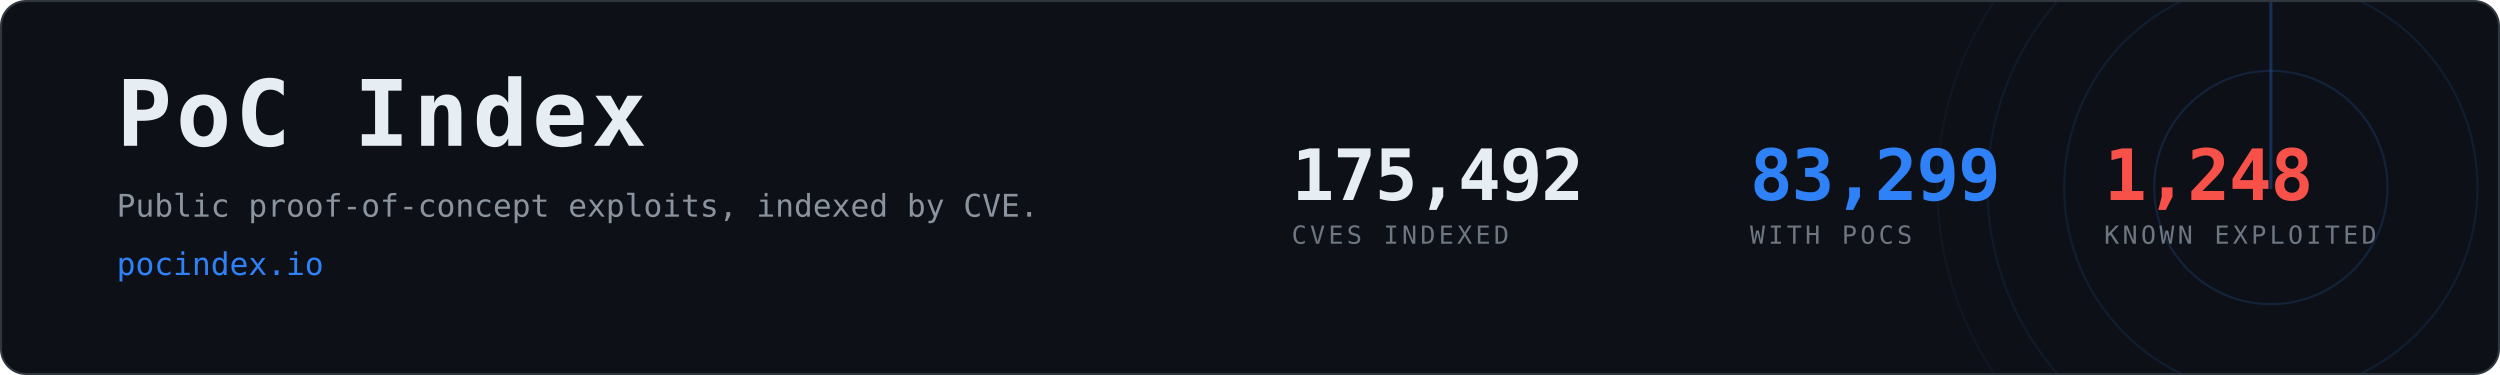
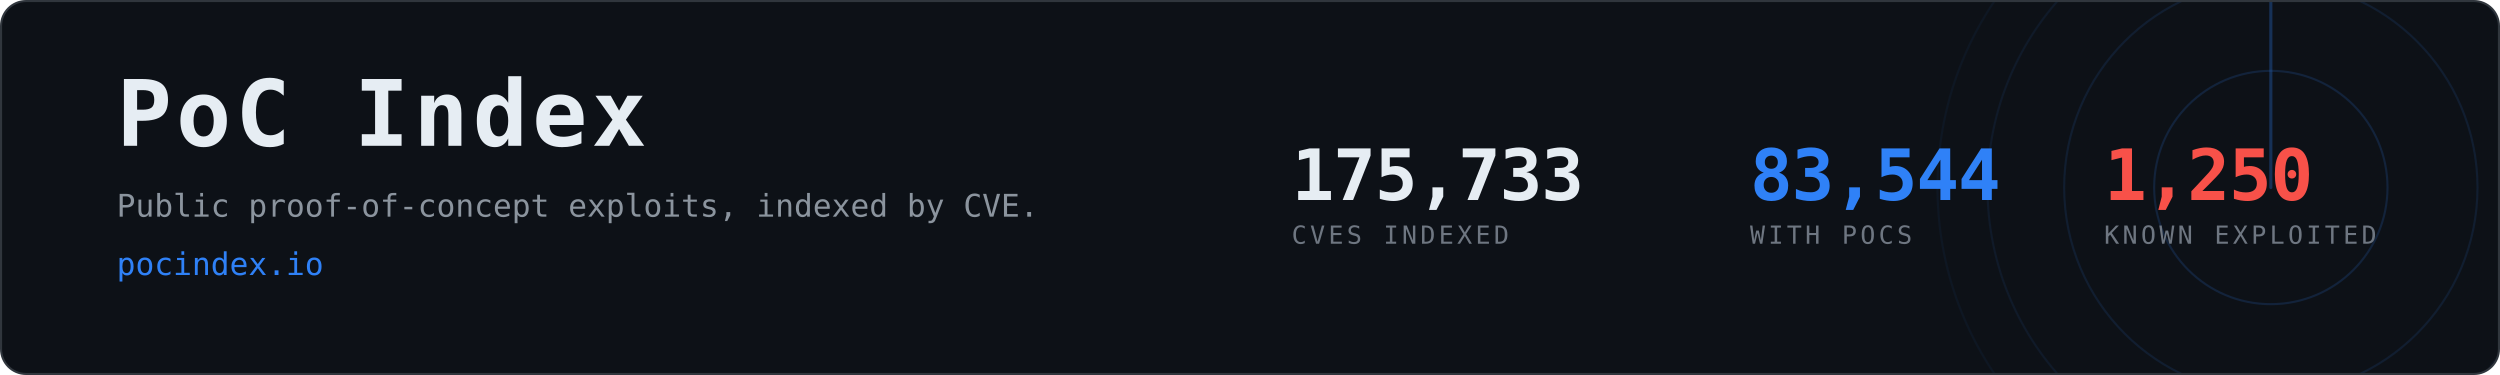
- <svg xmlns="http://www.w3.org/2000/svg" width="1200" height="180" viewBox="0 0 1200 180" role="img" aria-label="PoC Index, 83,299 CVEs with public proof-of-concept exploits">
+ <svg xmlns="http://www.w3.org/2000/svg" width="1200" height="180" viewBox="0 0 1200 180" role="img" aria-label="PoC Index, 83,544 CVEs with public proof-of-concept exploits">
  <clipPath id="card">
    <rect x="1" y="1" width="1198" height="178" rx="12" />
  </clipPath>
  <rect x="0.5" y="0.5" width="1199" height="179" rx="12" fill="#0d1117" stroke="#30363d" />
  <g clip-path="url(#card)" opacity="0.6">
    <g>
      <circle cx="1090" cy="90" r="56.0" fill="none" stroke="#2f81f7" stroke-width="1" opacity="0.270" />
      <circle cx="1090" cy="90" r="99.2" fill="none" stroke="#2f81f7" stroke-width="1" opacity="0.195" />
      <circle cx="1090" cy="90" r="136.0" fill="none" stroke="#2f81f7" stroke-width="1" opacity="0.135" />
      <circle cx="1090" cy="90" r="160.0" fill="none" stroke="#2f81f7" stroke-width="1" opacity="0.090" />
      <line x1="1090" y1="90" x2="1090" y2="-70.0" stroke="#2f81f7" stroke-width="1.5" stroke-linecap="round" opacity="0.480">
        <animateTransform attributeName="transform" type="rotate" from="0 1090 90" to="360 1090 90" dur="8s" repeatCount="indefinite" />
      </line>
    </g>
  </g>
  <text x="56" y="70" font-family="ui-monospace,SFMono-Regular,Menlo,Consolas,monospace" font-size="44" font-weight="700" fill="#e6edf3" letter-spacing="2">PoC Index</text>
  <text x="56" y="104" font-family="ui-monospace,SFMono-Regular,Menlo,Consolas,monospace" font-size="15" fill="#8b949e">
    Public proof-of-concept exploits, indexed by CVE.</text>
  <text x="56" y="132" font-family="ui-monospace,SFMono-Regular,Menlo,Consolas,monospace" font-size="15" fill="#2f81f7">pocindex.io</text>
-   <text x="620" y="96" font-family="ui-monospace,SFMono-Regular,Menlo,Consolas,monospace" font-size="34" font-weight="700" fill="#e6edf3" letter-spacing="-0.5">175,492</text>
+   <text x="620" y="96" font-family="ui-monospace,SFMono-Regular,Menlo,Consolas,monospace" font-size="34" font-weight="700" fill="#e6edf3" letter-spacing="-0.5">175,733</text>
  <text x="620" y="117" font-family="ui-monospace,SFMono-Regular,Menlo,Consolas,monospace" font-size="12" fill="#6e7681" letter-spacing="1.6">CVES INDEXED</text>
-   <text x="840" y="96" font-family="ui-monospace,SFMono-Regular,Menlo,Consolas,monospace" font-size="34" font-weight="700" fill="#2f81f7" letter-spacing="-0.5">83,299</text>
+   <text x="840" y="96" font-family="ui-monospace,SFMono-Regular,Menlo,Consolas,monospace" font-size="34" font-weight="700" fill="#2f81f7" letter-spacing="-0.5">83,544</text>
  <text x="840" y="117" font-family="ui-monospace,SFMono-Regular,Menlo,Consolas,monospace" font-size="12" fill="#6e7681" letter-spacing="1.6">WITH POCS</text>
-   <text x="1010" y="96" font-family="ui-monospace,SFMono-Regular,Menlo,Consolas,monospace" font-size="34" font-weight="700" fill="#f85149" letter-spacing="-0.5">1,248</text>
+   <text x="1010" y="96" font-family="ui-monospace,SFMono-Regular,Menlo,Consolas,monospace" font-size="34" font-weight="700" fill="#f85149" letter-spacing="-0.5">1,250</text>
  <text x="1010" y="117" font-family="ui-monospace,SFMono-Regular,Menlo,Consolas,monospace" font-size="12" fill="#6e7681" letter-spacing="1.6">KNOWN EXPLOITED</text>
</svg>
